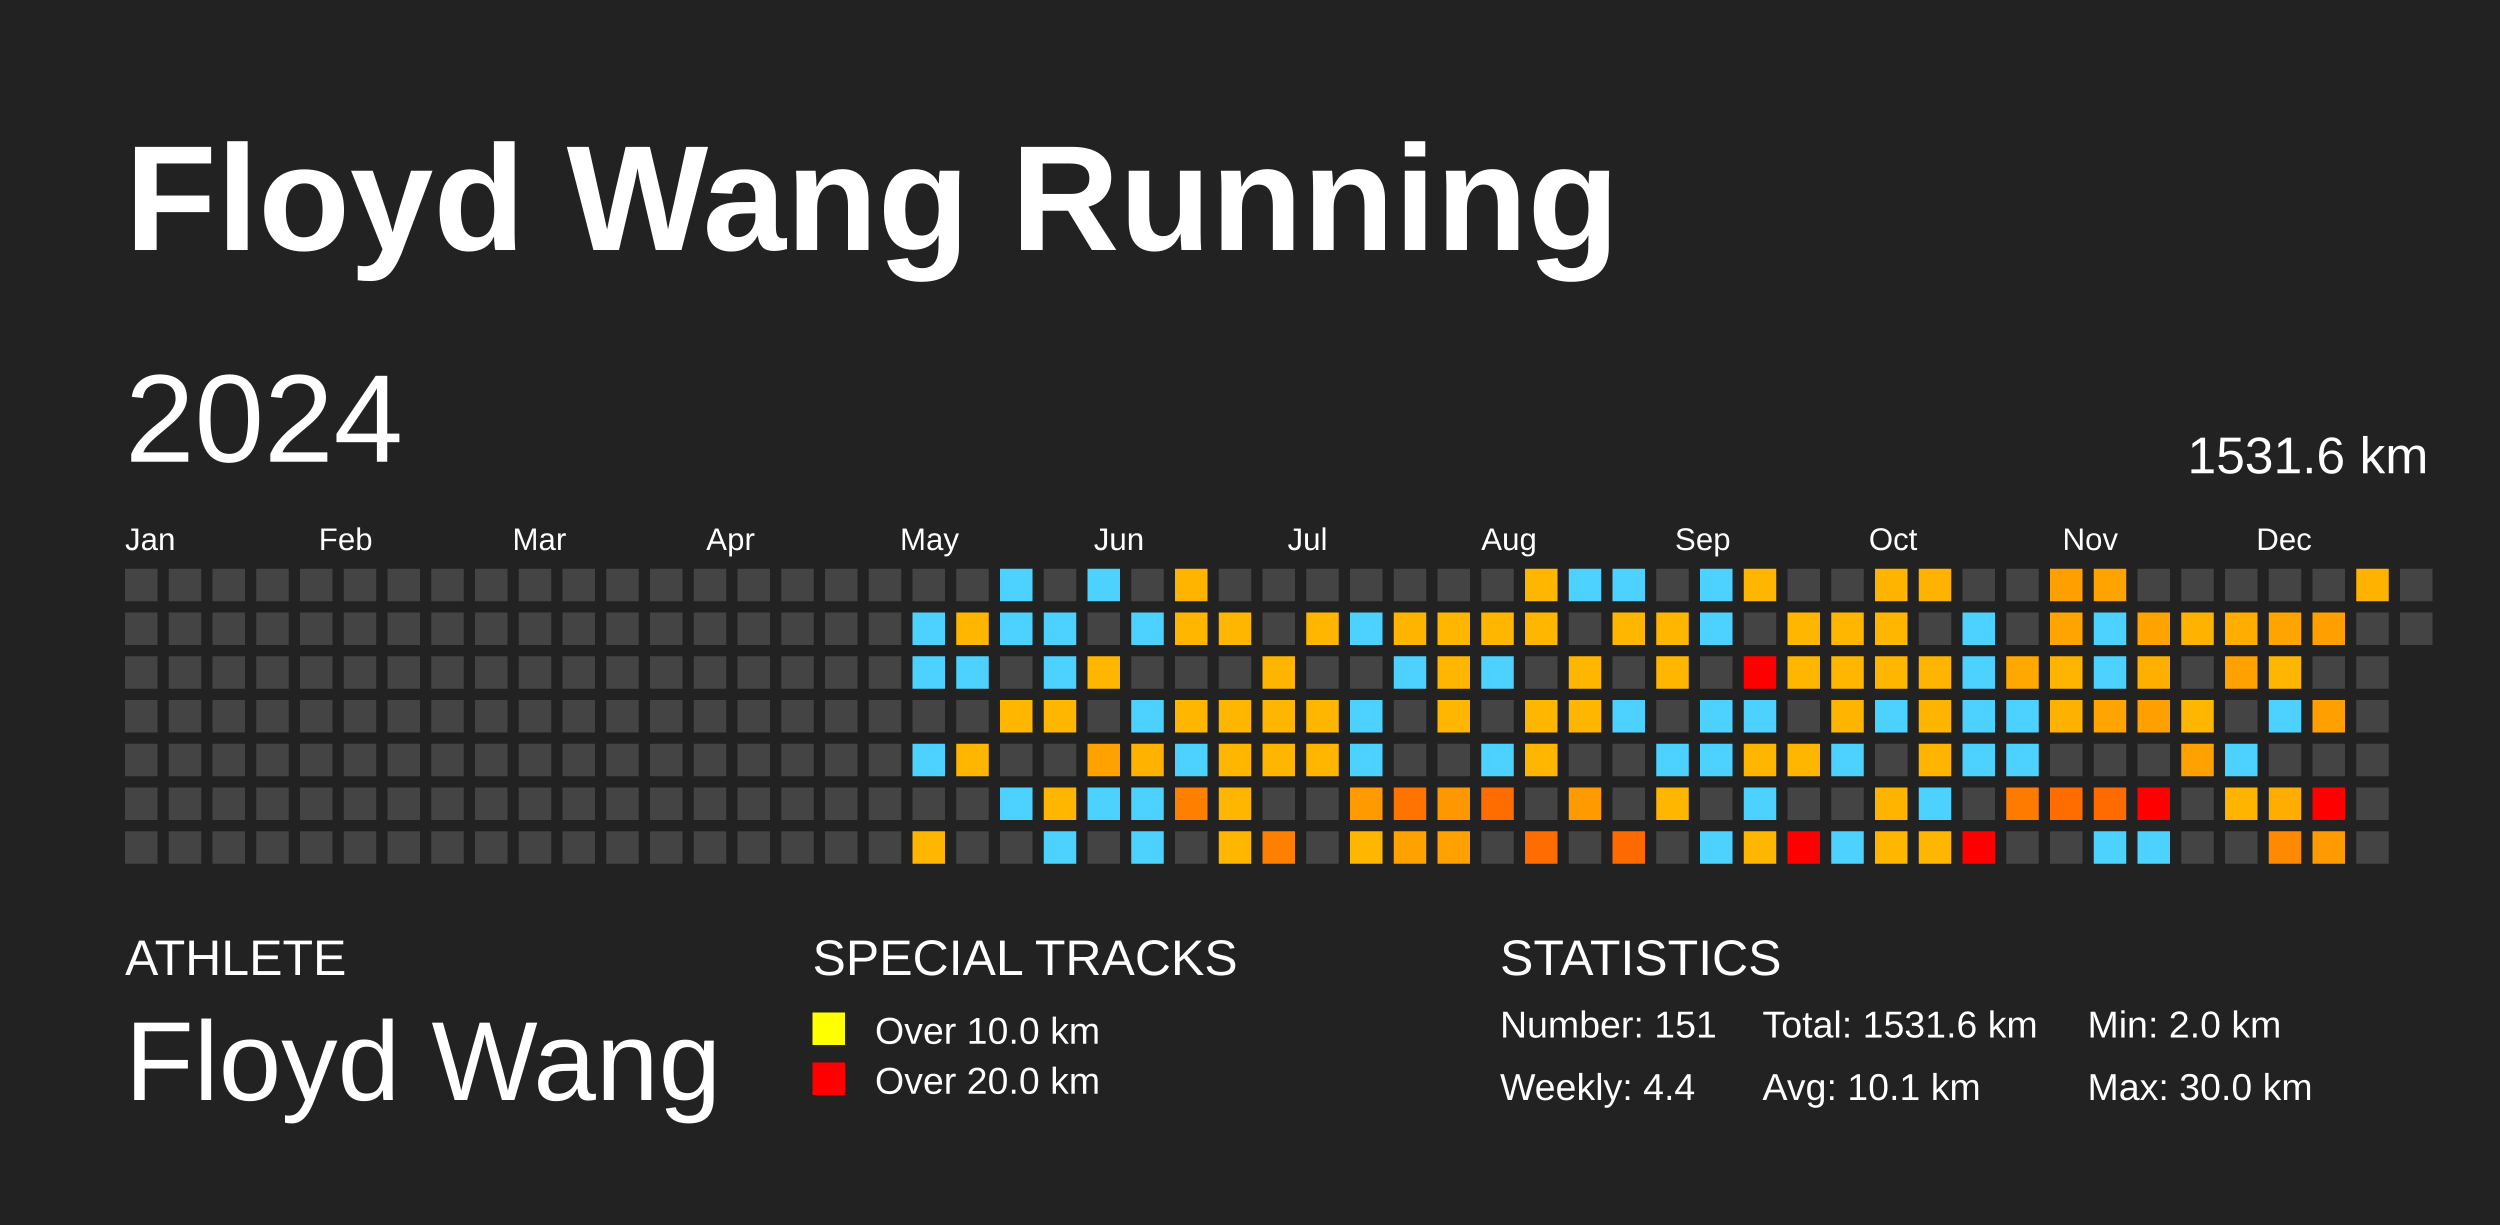
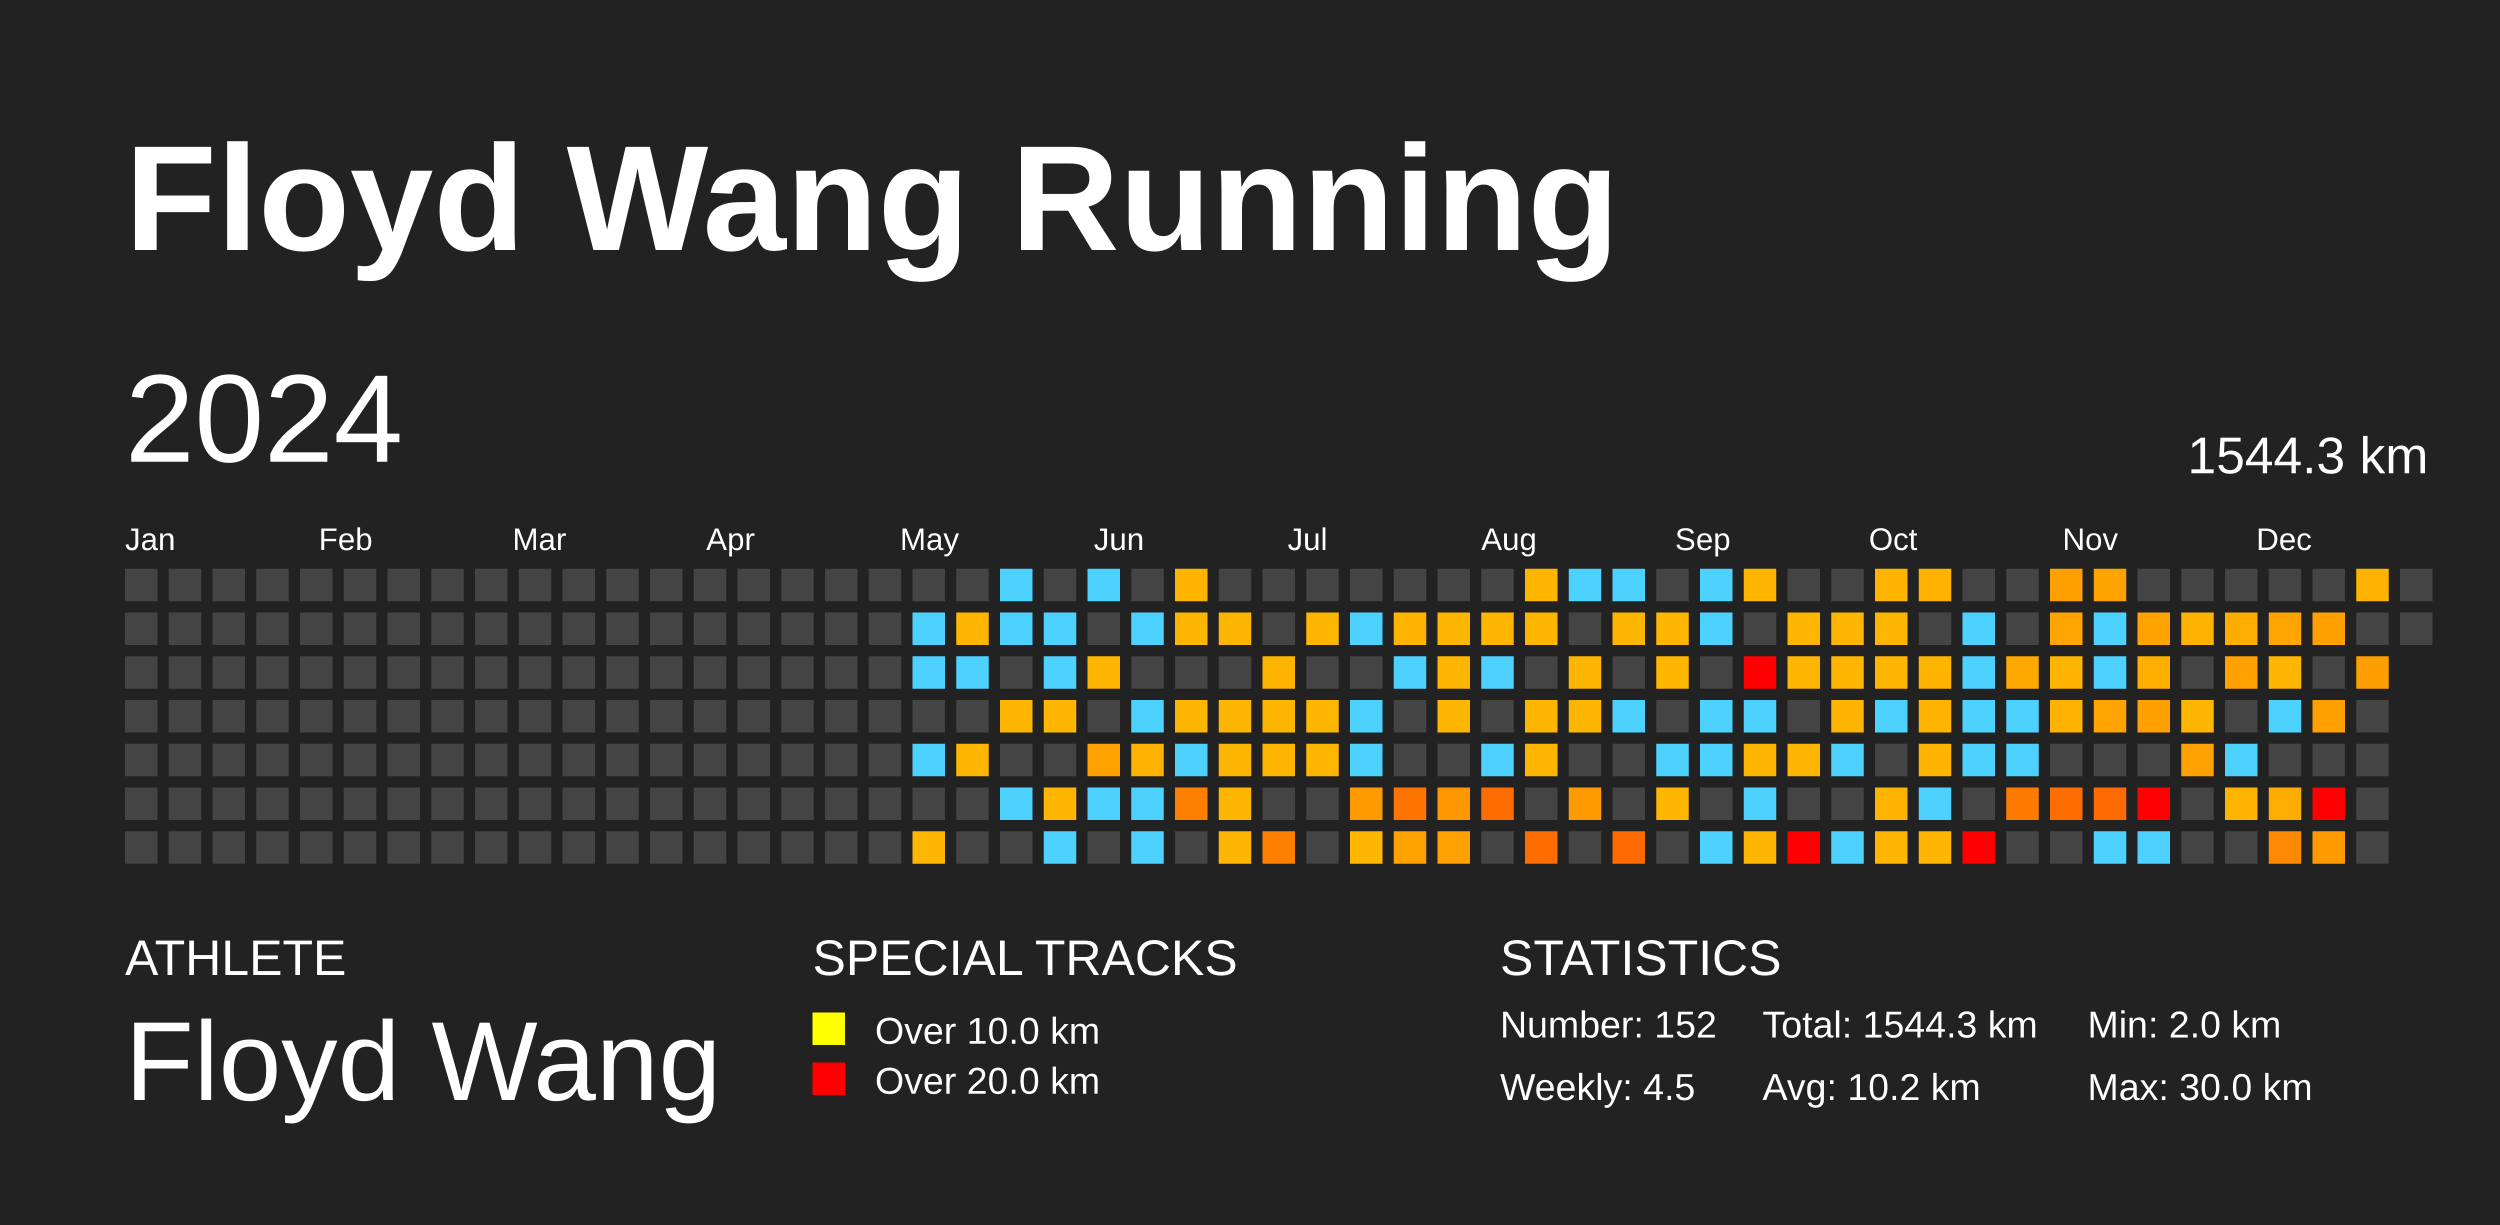
<svg xmlns="http://www.w3.org/2000/svg" baseProfile="full" height="98mm" version="1.1" viewBox="0,0,200,98" width="200mm">
  <defs />
  <rect fill="#222222" height="98" width="200" x="0" y="0" />
  <text fill="#FFFFFF" style="font-size:12px; font-family:Arial; font-weight:bold;" x="10" y="20">Floyd Wang Running</text>
  <text fill="#FFFFFF" style="font-size:4px; font-family:Arial" x="10" y="78">ATHLETE</text>
  <text fill="#FFFFFF" style="font-size:9px; font-family:Arial" x="10" y="88">Floyd Wang</text>
  <text fill="#FFFFFF" style="font-size:4px; font-family:Arial" x="65" y="78">SPECIAL TRACKS</text>
  <rect fill="yellow" height="2.6" width="2.6" x="65" y="81" />
  <text fill="#FFFFFF" style="font-size:3px; font-family:Arial" x="70" y="83.5">Over 10.0 km</text>
  <rect fill="red" height="2.6" width="2.6" x="65" y="85" />
  <text fill="#FFFFFF" style="font-size:3px; font-family:Arial" x="70" y="87.5">Over 20.0 km</text>
  <text fill="#FFFFFF" style="font-size:4px; font-family:Arial" x="120" y="78">STATISTICS</text>
-   <text fill="#FFFFFF" style="font-size:3px; font-family:Arial" x="120" y="83">Number: 151</text>
-   <text fill="#FFFFFF" style="font-size:3px; font-family:Arial" x="120" y="88">Weekly: 4.4</text>
-   <text fill="#FFFFFF" style="font-size:3px; font-family:Arial" x="141" y="83">Total: 1531.6 km</text>
-   <text fill="#FFFFFF" style="font-size:3px; font-family:Arial" x="141" y="88">Avg: 10.1 km</text>
+   <text fill="#FFFFFF" style="font-size:3px; font-family:Arial" x="120" y="83">Number: 152</text>
+   <text fill="#FFFFFF" style="font-size:3px; font-family:Arial" x="120" y="88">Weekly: 4.5</text>
+   <text fill="#FFFFFF" style="font-size:3px; font-family:Arial" x="141" y="83">Total: 1544.3 km</text>
+   <text fill="#FFFFFF" style="font-size:3px; font-family:Arial" x="141" y="88">Avg: 10.2 km</text>
  <text fill="#FFFFFF" style="font-size:3px; font-family:Arial" x="167" y="83">Min: 2.0 km</text>
  <text fill="#FFFFFF" style="font-size:3px; font-family:Arial" x="167" y="88">Max: 30.0 km</text>
  <text dominant-baseline="hanging" fill="#FFFFFF" style="font-size:10.0px; font-family:Arial;" x="10" y="30">2024</text>
-   <text dominant-baseline="hanging" fill="#FFFFFF" style="font-size:4.125px; font-family:Arial;" x="175" y="35">1531.6 km</text>
+   <text dominant-baseline="hanging" fill="#FFFFFF" style="font-size:4.125px; font-family:Arial;" x="175" y="35">1544.3 km</text>
  <text fill="#FFFFFF" style="font-size:2.5px; font-family:Arial" x="10.0" y="44">Jan</text>
  <text fill="#FFFFFF" style="font-size:2.5px; font-family:Arial" x="25.5" y="44">Feb</text>
  <text fill="#FFFFFF" style="font-size:2.5px; font-family:Arial" x="41.0" y="44">Mar</text>
  <text fill="#FFFFFF" style="font-size:2.5px; font-family:Arial" x="56.5" y="44">Apr</text>
  <text fill="#FFFFFF" style="font-size:2.5px; font-family:Arial" x="72.0" y="44">May</text>
  <text fill="#FFFFFF" style="font-size:2.5px; font-family:Arial" x="87.5" y="44">Jun</text>
  <text fill="#FFFFFF" style="font-size:2.5px; font-family:Arial" x="103.0" y="44">Jul</text>
  <text fill="#FFFFFF" style="font-size:2.5px; font-family:Arial" x="118.5" y="44">Aug</text>
  <text fill="#FFFFFF" style="font-size:2.5px; font-family:Arial" x="134.0" y="44">Sep</text>
  <text fill="#FFFFFF" style="font-size:2.5px; font-family:Arial" x="149.5" y="44">Oct</text>
  <text fill="#FFFFFF" style="font-size:2.5px; font-family:Arial" x="165.0" y="44">Nov</text>
  <text fill="#FFFFFF" style="font-size:2.5px; font-family:Arial" x="180.5" y="44">Dec</text>
  <rect fill="#444444" height="2.6" width="2.6" x="10.0" y="45.5" />
  <rect fill="#444444" height="2.6" width="2.6" x="10.0" y="49.0" />
  <rect fill="#444444" height="2.6" width="2.6" x="10.0" y="52.5" />
  <rect fill="#444444" height="2.6" width="2.6" x="10.0" y="56.0" />
  <rect fill="#444444" height="2.6" width="2.6" x="10.0" y="59.5" />
  <rect fill="#444444" height="2.6" width="2.6" x="10.0" y="63.0" />
  <rect fill="#444444" height="2.6" width="2.6" x="10.0" y="66.5" />
  <rect fill="#444444" height="2.6" width="2.6" x="13.5" y="45.5" />
  <rect fill="#444444" height="2.6" width="2.6" x="13.5" y="49.0" />
  <rect fill="#444444" height="2.6" width="2.6" x="13.5" y="52.5" />
  <rect fill="#444444" height="2.6" width="2.6" x="13.5" y="56.0" />
  <rect fill="#444444" height="2.6" width="2.6" x="13.5" y="59.5" />
  <rect fill="#444444" height="2.6" width="2.6" x="13.5" y="63.0" />
  <rect fill="#444444" height="2.6" width="2.6" x="13.5" y="66.5" />
  <rect fill="#444444" height="2.6" width="2.6" x="17.0" y="45.5" />
  <rect fill="#444444" height="2.6" width="2.6" x="17.0" y="49.0" />
  <rect fill="#444444" height="2.6" width="2.6" x="17.0" y="52.5" />
  <rect fill="#444444" height="2.6" width="2.6" x="17.0" y="56.0" />
  <rect fill="#444444" height="2.6" width="2.6" x="17.0" y="59.5" />
  <rect fill="#444444" height="2.6" width="2.6" x="17.0" y="63.0" />
  <rect fill="#444444" height="2.6" width="2.6" x="17.0" y="66.5" />
  <rect fill="#444444" height="2.6" width="2.6" x="20.5" y="45.5" />
  <rect fill="#444444" height="2.6" width="2.6" x="20.5" y="49.0" />
  <rect fill="#444444" height="2.6" width="2.6" x="20.5" y="52.5" />
  <rect fill="#444444" height="2.6" width="2.6" x="20.5" y="56.0" />
  <rect fill="#444444" height="2.6" width="2.6" x="20.5" y="59.5" />
  <rect fill="#444444" height="2.6" width="2.6" x="20.5" y="63.0" />
  <rect fill="#444444" height="2.6" width="2.6" x="20.5" y="66.5" />
  <rect fill="#444444" height="2.6" width="2.6" x="24.0" y="45.5" />
  <rect fill="#444444" height="2.6" width="2.6" x="24.0" y="49.0" />
  <rect fill="#444444" height="2.6" width="2.6" x="24.0" y="52.5" />
  <rect fill="#444444" height="2.6" width="2.6" x="24.0" y="56.0" />
  <rect fill="#444444" height="2.6" width="2.6" x="24.0" y="59.5" />
  <rect fill="#444444" height="2.6" width="2.6" x="24.0" y="63.0" />
  <rect fill="#444444" height="2.6" width="2.6" x="24.0" y="66.5" />
  <rect fill="#444444" height="2.6" width="2.6" x="27.5" y="45.5" />
  <rect fill="#444444" height="2.6" width="2.6" x="27.5" y="49.0" />
  <rect fill="#444444" height="2.6" width="2.6" x="27.5" y="52.5" />
  <rect fill="#444444" height="2.6" width="2.6" x="27.5" y="56.0" />
  <rect fill="#444444" height="2.6" width="2.6" x="27.5" y="59.5" />
  <rect fill="#444444" height="2.6" width="2.6" x="27.5" y="63.0" />
  <rect fill="#444444" height="2.6" width="2.6" x="27.5" y="66.5" />
  <rect fill="#444444" height="2.6" width="2.6" x="31.0" y="45.5" />
  <rect fill="#444444" height="2.6" width="2.6" x="31.0" y="49.0" />
  <rect fill="#444444" height="2.6" width="2.6" x="31.0" y="52.5" />
  <rect fill="#444444" height="2.6" width="2.6" x="31.0" y="56.0" />
  <rect fill="#444444" height="2.6" width="2.6" x="31.0" y="59.5" />
  <rect fill="#444444" height="2.6" width="2.6" x="31.0" y="63.0" />
  <rect fill="#444444" height="2.6" width="2.6" x="31.0" y="66.5" />
  <rect fill="#444444" height="2.6" width="2.6" x="34.5" y="45.5" />
  <rect fill="#444444" height="2.6" width="2.6" x="34.5" y="49.0" />
  <rect fill="#444444" height="2.6" width="2.6" x="34.5" y="52.5" />
  <rect fill="#444444" height="2.6" width="2.6" x="34.5" y="56.0" />
  <rect fill="#444444" height="2.6" width="2.6" x="34.5" y="59.5" />
  <rect fill="#444444" height="2.6" width="2.6" x="34.5" y="63.0" />
  <rect fill="#444444" height="2.6" width="2.6" x="34.5" y="66.5" />
  <rect fill="#444444" height="2.6" width="2.6" x="38.0" y="45.5" />
  <rect fill="#444444" height="2.6" width="2.6" x="38.0" y="49.0" />
  <rect fill="#444444" height="2.6" width="2.6" x="38.0" y="52.5" />
  <rect fill="#444444" height="2.6" width="2.6" x="38.0" y="56.0" />
  <rect fill="#444444" height="2.6" width="2.6" x="38.0" y="59.5" />
  <rect fill="#444444" height="2.6" width="2.6" x="38.0" y="63.0" />
  <rect fill="#444444" height="2.6" width="2.6" x="38.0" y="66.5" />
  <rect fill="#444444" height="2.6" width="2.6" x="41.5" y="45.5" />
  <rect fill="#444444" height="2.6" width="2.6" x="41.5" y="49.0" />
  <rect fill="#444444" height="2.6" width="2.6" x="41.5" y="52.5" />
  <rect fill="#444444" height="2.6" width="2.6" x="41.5" y="56.0" />
  <rect fill="#444444" height="2.6" width="2.6" x="41.5" y="59.5" />
  <rect fill="#444444" height="2.6" width="2.6" x="41.5" y="63.0" />
  <rect fill="#444444" height="2.6" width="2.6" x="41.5" y="66.5" />
  <rect fill="#444444" height="2.6" width="2.6" x="45.0" y="45.5" />
  <rect fill="#444444" height="2.6" width="2.6" x="45.0" y="49.0" />
  <rect fill="#444444" height="2.6" width="2.6" x="45.0" y="52.5" />
  <rect fill="#444444" height="2.6" width="2.6" x="45.0" y="56.0" />
  <rect fill="#444444" height="2.6" width="2.6" x="45.0" y="59.5" />
  <rect fill="#444444" height="2.6" width="2.6" x="45.0" y="63.0" />
  <rect fill="#444444" height="2.6" width="2.6" x="45.0" y="66.5" />
  <rect fill="#444444" height="2.6" width="2.6" x="48.5" y="45.5" />
  <rect fill="#444444" height="2.6" width="2.6" x="48.5" y="49.0" />
  <rect fill="#444444" height="2.6" width="2.6" x="48.5" y="52.5" />
  <rect fill="#444444" height="2.6" width="2.6" x="48.5" y="56.0" />
  <rect fill="#444444" height="2.6" width="2.6" x="48.5" y="59.5" />
  <rect fill="#444444" height="2.6" width="2.6" x="48.5" y="63.0" />
  <rect fill="#444444" height="2.6" width="2.6" x="48.5" y="66.5" />
  <rect fill="#444444" height="2.6" width="2.6" x="52.0" y="45.5" />
  <rect fill="#444444" height="2.6" width="2.6" x="52.0" y="49.0" />
  <rect fill="#444444" height="2.6" width="2.6" x="52.0" y="52.5" />
  <rect fill="#444444" height="2.6" width="2.6" x="52.0" y="56.0" />
  <rect fill="#444444" height="2.6" width="2.6" x="52.0" y="59.5" />
  <rect fill="#444444" height="2.6" width="2.6" x="52.0" y="63.0" />
  <rect fill="#444444" height="2.6" width="2.6" x="52.0" y="66.5" />
  <rect fill="#444444" height="2.6" width="2.6" x="55.5" y="45.5" />
  <rect fill="#444444" height="2.6" width="2.6" x="55.5" y="49.0" />
  <rect fill="#444444" height="2.6" width="2.6" x="55.5" y="52.5" />
  <rect fill="#444444" height="2.6" width="2.6" x="55.5" y="56.0" />
  <rect fill="#444444" height="2.6" width="2.6" x="55.5" y="59.5" />
  <rect fill="#444444" height="2.6" width="2.6" x="55.5" y="63.0" />
  <rect fill="#444444" height="2.6" width="2.6" x="55.5" y="66.5" />
  <rect fill="#444444" height="2.6" width="2.6" x="59.0" y="45.5" />
  <rect fill="#444444" height="2.6" width="2.6" x="59.0" y="49.0" />
  <rect fill="#444444" height="2.6" width="2.6" x="59.0" y="52.5" />
  <rect fill="#444444" height="2.6" width="2.6" x="59.0" y="56.0" />
  <rect fill="#444444" height="2.6" width="2.6" x="59.0" y="59.5" />
  <rect fill="#444444" height="2.6" width="2.6" x="59.0" y="63.0" />
  <rect fill="#444444" height="2.6" width="2.6" x="59.0" y="66.5" />
  <rect fill="#444444" height="2.6" width="2.6" x="62.5" y="45.5" />
  <rect fill="#444444" height="2.6" width="2.6" x="62.5" y="49.0" />
  <rect fill="#444444" height="2.6" width="2.6" x="62.5" y="52.5" />
  <rect fill="#444444" height="2.6" width="2.6" x="62.5" y="56.0" />
  <rect fill="#444444" height="2.6" width="2.6" x="62.5" y="59.5" />
  <rect fill="#444444" height="2.6" width="2.6" x="62.5" y="63.0" />
  <rect fill="#444444" height="2.6" width="2.6" x="62.5" y="66.5" />
  <rect fill="#444444" height="2.6" width="2.6" x="66.0" y="45.5" />
  <rect fill="#444444" height="2.6" width="2.6" x="66.0" y="49.0" />
  <rect fill="#444444" height="2.6" width="2.6" x="66.0" y="52.5" />
  <rect fill="#444444" height="2.6" width="2.6" x="66.0" y="56.0" />
  <rect fill="#444444" height="2.6" width="2.6" x="66.0" y="59.5" />
  <rect fill="#444444" height="2.6" width="2.6" x="66.0" y="63.0" />
  <rect fill="#444444" height="2.6" width="2.6" x="66.0" y="66.5" />
  <rect fill="#444444" height="2.6" width="2.6" x="69.5" y="45.5" />
  <rect fill="#444444" height="2.6" width="2.6" x="69.5" y="49.0" />
  <rect fill="#444444" height="2.6" width="2.6" x="69.5" y="52.5" />
  <rect fill="#444444" height="2.6" width="2.6" x="69.5" y="56.0" />
  <rect fill="#444444" height="2.6" width="2.6" x="69.5" y="59.5" />
  <rect fill="#444444" height="2.6" width="2.6" x="69.5" y="63.0" />
  <rect fill="#444444" height="2.6" width="2.6" x="69.5" y="66.5" />
  <rect fill="#444444" height="2.6" width="2.6" x="73.0" y="45.5" />
  <rect fill="#4dd2ff" height="2.6" width="2.6" x="73.0" y="49.0" />
  <rect fill="#4dd2ff" height="2.6" width="2.6" x="73.0" y="52.5" />
  <rect fill="#444444" height="2.6" width="2.6" x="73.0" y="56.0" />
  <rect fill="#4dd2ff" height="2.6" width="2.6" x="73.0" y="59.5" />
  <rect fill="#444444" height="2.6" width="2.6" x="73.0" y="63.0" />
  <rect fill="#ffb600" height="2.6" width="2.6" x="73.0" y="66.5" />
  <rect fill="#444444" height="2.6" width="2.6" x="76.5" y="45.5" />
  <rect fill="#ffb600" height="2.6" width="2.6" x="76.5" y="49.0" />
  <rect fill="#4dd2ff" height="2.6" width="2.6" x="76.5" y="52.5" />
  <rect fill="#444444" height="2.6" width="2.6" x="76.5" y="56.0" />
  <rect fill="#ffb600" height="2.6" width="2.6" x="76.5" y="59.5" />
  <rect fill="#444444" height="2.6" width="2.6" x="76.5" y="63.0" />
  <rect fill="#444444" height="2.6" width="2.6" x="76.5" y="66.5" />
  <rect fill="#4dd2ff" height="2.6" width="2.6" x="80.0" y="45.5" />
  <rect fill="#4dd2ff" height="2.6" width="2.6" x="80.0" y="49.0" />
  <rect fill="#444444" height="2.6" width="2.6" x="80.0" y="52.5" />
  <rect fill="#ffb600" height="2.6" width="2.6" x="80.0" y="56.0" />
  <rect fill="#444444" height="2.6" width="2.6" x="80.0" y="59.5" />
  <rect fill="#4dd2ff" height="2.6" width="2.6" x="80.0" y="63.0" />
  <rect fill="#444444" height="2.6" width="2.6" x="80.0" y="66.5" />
  <rect fill="#444444" height="2.6" width="2.6" x="83.5" y="45.5" />
  <rect fill="#4dd2ff" height="2.6" width="2.6" x="83.5" y="49.0" />
  <rect fill="#4dd2ff" height="2.6" width="2.6" x="83.5" y="52.5" />
  <rect fill="#ffb600" height="2.6" width="2.6" x="83.5" y="56.0" />
  <rect fill="#444444" height="2.6" width="2.6" x="83.5" y="59.5" />
  <rect fill="#ffb600" height="2.6" width="2.6" x="83.5" y="63.0" />
  <rect fill="#4dd2ff" height="2.6" width="2.6" x="83.5" y="66.5" />
  <rect fill="#4dd2ff" height="2.6" width="2.6" x="87.0" y="45.5" />
  <rect fill="#444444" height="2.6" width="2.6" x="87.0" y="49.0" />
  <rect fill="#ffb600" height="2.6" width="2.6" x="87.0" y="52.5" />
  <rect fill="#444444" height="2.6" width="2.6" x="87.0" y="56.0" />
  <rect fill="#ffa200" height="2.6" width="2.6" x="87.0" y="59.5" />
  <rect fill="#4dd2ff" height="2.6" width="2.6" x="87.0" y="63.0" />
  <rect fill="#444444" height="2.6" width="2.6" x="87.0" y="66.5" />
  <rect fill="#444444" height="2.6" width="2.6" x="90.5" y="45.5" />
  <rect fill="#4dd2ff" height="2.6" width="2.6" x="90.5" y="49.0" />
  <rect fill="#444444" height="2.6" width="2.6" x="90.5" y="52.5" />
  <rect fill="#4dd2ff" height="2.6" width="2.6" x="90.5" y="56.0" />
  <rect fill="#ffb200" height="2.6" width="2.6" x="90.5" y="59.5" />
  <rect fill="#4dd2ff" height="2.6" width="2.6" x="90.5" y="63.0" />
  <rect fill="#4dd2ff" height="2.6" width="2.6" x="90.5" y="66.5" />
  <rect fill="#ffb500" height="2.6" width="2.6" x="94.0" y="45.5" />
  <rect fill="#ffb600" height="2.6" width="2.6" x="94.0" y="49.0" />
  <rect fill="#444444" height="2.6" width="2.6" x="94.0" y="52.5" />
  <rect fill="#ffb600" height="2.6" width="2.6" x="94.0" y="56.0" />
  <rect fill="#4dd2ff" height="2.6" width="2.6" x="94.0" y="59.5" />
  <rect fill="#ff7f00" height="2.6" width="2.6" x="94.0" y="63.0" />
  <rect fill="#444444" height="2.6" width="2.6" x="94.0" y="66.5" />
  <rect fill="#444444" height="2.6" width="2.6" x="97.5" y="45.5" />
  <rect fill="#ffb600" height="2.6" width="2.6" x="97.5" y="49.0" />
  <rect fill="#444444" height="2.6" width="2.6" x="97.5" y="52.5" />
  <rect fill="#ffb600" height="2.6" width="2.6" x="97.5" y="56.0" />
  <rect fill="#ffb600" height="2.6" width="2.6" x="97.5" y="59.5" />
  <rect fill="#ffb600" height="2.6" width="2.6" x="97.5" y="63.0" />
  <rect fill="#ffb600" height="2.6" width="2.6" x="97.5" y="66.5" />
  <rect fill="#444444" height="2.6" width="2.6" x="101.0" y="45.5" />
  <rect fill="#444444" height="2.6" width="2.6" x="101.0" y="49.0" />
  <rect fill="#ffb500" height="2.6" width="2.6" x="101.0" y="52.5" />
  <rect fill="#ffb600" height="2.6" width="2.6" x="101.0" y="56.0" />
  <rect fill="#ffb600" height="2.6" width="2.6" x="101.0" y="59.5" />
  <rect fill="#444444" height="2.6" width="2.6" x="101.0" y="63.0" />
  <rect fill="#ff8000" height="2.6" width="2.6" x="101.0" y="66.5" />
  <rect fill="#444444" height="2.6" width="2.6" x="104.5" y="45.5" />
  <rect fill="#ffb600" height="2.6" width="2.6" x="104.5" y="49.0" />
  <rect fill="#444444" height="2.6" width="2.6" x="104.5" y="52.5" />
  <rect fill="#ffb600" height="2.6" width="2.6" x="104.5" y="56.0" />
  <rect fill="#ffb600" height="2.6" width="2.6" x="104.5" y="59.5" />
  <rect fill="#444444" height="2.6" width="2.6" x="104.5" y="63.0" />
  <rect fill="#444444" height="2.6" width="2.6" x="104.5" y="66.5" />
  <rect fill="#444444" height="2.6" width="2.6" x="108.0" y="45.5" />
  <rect fill="#4dd2ff" height="2.6" width="2.6" x="108.0" y="49.0" />
  <rect fill="#444444" height="2.6" width="2.6" x="108.0" y="52.5" />
  <rect fill="#4dd2ff" height="2.6" width="2.6" x="108.0" y="56.0" />
  <rect fill="#4dd2ff" height="2.6" width="2.6" x="108.0" y="59.5" />
  <rect fill="#ff9b00" height="2.6" width="2.6" x="108.0" y="63.0" />
  <rect fill="#ffb600" height="2.6" width="2.6" x="108.0" y="66.5" />
  <rect fill="#444444" height="2.6" width="2.6" x="111.5" y="45.5" />
  <rect fill="#ffb500" height="2.6" width="2.6" x="111.5" y="49.0" />
  <rect fill="#4dd2ff" height="2.6" width="2.6" x="111.5" y="52.5" />
  <rect fill="#444444" height="2.6" width="2.6" x="111.5" y="56.0" />
  <rect fill="#444444" height="2.6" width="2.6" x="111.5" y="59.5" />
  <rect fill="#ff7300" height="2.6" width="2.6" x="111.5" y="63.0" />
  <rect fill="#ffa200" height="2.6" width="2.6" x="111.5" y="66.5" />
  <rect fill="#444444" height="2.6" width="2.6" x="115.0" y="45.5" />
  <rect fill="#ffb600" height="2.6" width="2.6" x="115.0" y="49.0" />
  <rect fill="#ffb600" height="2.6" width="2.6" x="115.0" y="52.5" />
  <rect fill="#ffb600" height="2.6" width="2.6" x="115.0" y="56.0" />
  <rect fill="#444444" height="2.6" width="2.6" x="115.0" y="59.5" />
  <rect fill="#ff9800" height="2.6" width="2.6" x="115.0" y="63.0" />
  <rect fill="#ffa100" height="2.6" width="2.6" x="115.0" y="66.5" />
  <rect fill="#444444" height="2.6" width="2.6" x="118.5" y="45.5" />
  <rect fill="#ffb600" height="2.6" width="2.6" x="118.5" y="49.0" />
  <rect fill="#4dd2ff" height="2.6" width="2.6" x="118.5" y="52.5" />
  <rect fill="#444444" height="2.6" width="2.6" x="118.5" y="56.0" />
  <rect fill="#4dd2ff" height="2.6" width="2.6" x="118.5" y="59.5" />
  <rect fill="#ff6d00" height="2.6" width="2.6" x="118.5" y="63.0" />
  <rect fill="#444444" height="2.6" width="2.6" x="118.5" y="66.5" />
  <rect fill="#ffb600" height="2.6" width="2.6" x="122.0" y="45.5" />
  <rect fill="#ffb600" height="2.6" width="2.6" x="122.0" y="49.0" />
  <rect fill="#444444" height="2.6" width="2.6" x="122.0" y="52.5" />
  <rect fill="#ffb600" height="2.6" width="2.6" x="122.0" y="56.0" />
  <rect fill="#ffb600" height="2.6" width="2.6" x="122.0" y="59.5" />
  <rect fill="#444444" height="2.6" width="2.6" x="122.0" y="63.0" />
  <rect fill="#ff6c00" height="2.6" width="2.6" x="122.0" y="66.5" />
  <rect fill="#4dd2ff" height="2.6" width="2.6" x="125.5" y="45.5" />
  <rect fill="#444444" height="2.6" width="2.6" x="125.5" y="49.0" />
  <rect fill="#ffb600" height="2.6" width="2.6" x="125.5" y="52.5" />
  <rect fill="#ffb600" height="2.6" width="2.6" x="125.5" y="56.0" />
  <rect fill="#444444" height="2.6" width="2.6" x="125.5" y="59.5" />
  <rect fill="#ff9b00" height="2.6" width="2.6" x="125.5" y="63.0" />
  <rect fill="#444444" height="2.6" width="2.6" x="125.5" y="66.5" />
  <rect fill="#4dd2ff" height="2.6" width="2.6" x="129.0" y="45.5" />
  <rect fill="#ffb600" height="2.6" width="2.6" x="129.0" y="49.0" />
  <rect fill="#444444" height="2.6" width="2.6" x="129.0" y="52.5" />
  <rect fill="#4dd2ff" height="2.6" width="2.6" x="129.0" y="56.0" />
  <rect fill="#444444" height="2.6" width="2.6" x="129.0" y="59.5" />
  <rect fill="#444444" height="2.6" width="2.6" x="129.0" y="63.0" />
  <rect fill="#ff6a00" height="2.6" width="2.6" x="129.0" y="66.5" />
  <rect fill="#444444" height="2.6" width="2.6" x="132.5" y="45.5" />
  <rect fill="#ffb600" height="2.6" width="2.6" x="132.5" y="49.0" />
  <rect fill="#ffb600" height="2.6" width="2.6" x="132.5" y="52.5" />
  <rect fill="#444444" height="2.6" width="2.6" x="132.5" y="56.0" />
  <rect fill="#4dd2ff" height="2.6" width="2.6" x="132.5" y="59.5" />
  <rect fill="#ffb600" height="2.6" width="2.6" x="132.5" y="63.0" />
  <rect fill="#444444" height="2.6" width="2.6" x="132.5" y="66.5" />
  <rect fill="#4dd2ff" height="2.6" width="2.6" x="136.0" y="45.5" />
  <rect fill="#4dd2ff" height="2.6" width="2.6" x="136.0" y="49.0" />
  <rect fill="#444444" height="2.6" width="2.6" x="136.0" y="52.5" />
  <rect fill="#4dd2ff" height="2.6" width="2.6" x="136.0" y="56.0" />
  <rect fill="#4dd2ff" height="2.6" width="2.6" x="136.0" y="59.5" />
  <rect fill="#444444" height="2.6" width="2.6" x="136.0" y="63.0" />
  <rect fill="#4dd2ff" height="2.6" width="2.6" x="136.0" y="66.5" />
  <rect fill="#ffb600" height="2.6" width="2.6" x="139.5" y="45.5" />
  <rect fill="#444444" height="2.6" width="2.6" x="139.5" y="49.0" />
  <rect fill="red" height="2.6" width="2.6" x="139.5" y="52.5" />
  <rect fill="#4dd2ff" height="2.6" width="2.6" x="139.5" y="56.0" />
  <rect fill="#ffb600" height="2.6" width="2.6" x="139.5" y="59.5" />
  <rect fill="#4dd2ff" height="2.6" width="2.6" x="139.5" y="63.0" />
  <rect fill="#ffb600" height="2.6" width="2.6" x="139.5" y="66.5" />
  <rect fill="#444444" height="2.6" width="2.6" x="143.0" y="45.5" />
  <rect fill="#ffb600" height="2.6" width="2.6" x="143.0" y="49.0" />
  <rect fill="#ffb600" height="2.6" width="2.6" x="143.0" y="52.5" />
  <rect fill="#444444" height="2.6" width="2.6" x="143.0" y="56.0" />
  <rect fill="#ffb600" height="2.6" width="2.6" x="143.0" y="59.5" />
  <rect fill="#444444" height="2.6" width="2.6" x="143.0" y="63.0" />
  <rect fill="red" height="2.6" width="2.6" x="143.0" y="66.5" />
  <rect fill="#444444" height="2.6" width="2.6" x="146.5" y="45.5" />
  <rect fill="#ffb600" height="2.6" width="2.6" x="146.5" y="49.0" />
  <rect fill="#ffb600" height="2.6" width="2.6" x="146.5" y="52.5" />
  <rect fill="#ffb400" height="2.6" width="2.6" x="146.5" y="56.0" />
  <rect fill="#4dd2ff" height="2.6" width="2.6" x="146.5" y="59.5" />
  <rect fill="#444444" height="2.6" width="2.6" x="146.5" y="63.0" />
  <rect fill="#4dd2ff" height="2.6" width="2.6" x="146.5" y="66.5" />
  <rect fill="#ffb500" height="2.6" width="2.6" x="150.0" y="45.5" />
  <rect fill="#ffb600" height="2.6" width="2.6" x="150.0" y="49.0" />
  <rect fill="#ffb600" height="2.6" width="2.6" x="150.0" y="52.5" />
  <rect fill="#4dd2ff" height="2.6" width="2.6" x="150.0" y="56.0" />
  <rect fill="#444444" height="2.6" width="2.6" x="150.0" y="59.5" />
  <rect fill="#ffb400" height="2.6" width="2.6" x="150.0" y="63.0" />
  <rect fill="#ffb600" height="2.6" width="2.6" x="150.0" y="66.5" />
  <rect fill="#ffb300" height="2.6" width="2.6" x="153.5" y="45.5" />
  <rect fill="#444444" height="2.6" width="2.6" x="153.5" y="49.0" />
  <rect fill="#ffb500" height="2.6" width="2.6" x="153.5" y="52.5" />
  <rect fill="#ffb400" height="2.6" width="2.6" x="153.5" y="56.0" />
  <rect fill="#ffb500" height="2.6" width="2.6" x="153.5" y="59.5" />
  <rect fill="#4dd2ff" height="2.6" width="2.6" x="153.5" y="63.0" />
  <rect fill="#ffb600" height="2.6" width="2.6" x="153.5" y="66.5" />
  <rect fill="#444444" height="2.6" width="2.6" x="157.0" y="45.5" />
  <rect fill="#4dd2ff" height="2.6" width="2.6" x="157.0" y="49.0" />
  <rect fill="#4dd2ff" height="2.6" width="2.6" x="157.0" y="52.5" />
  <rect fill="#4dd2ff" height="2.6" width="2.6" x="157.0" y="56.0" />
  <rect fill="#4dd2ff" height="2.6" width="2.6" x="157.0" y="59.5" />
  <rect fill="#444444" height="2.6" width="2.6" x="157.0" y="63.0" />
  <rect fill="red" height="2.6" width="2.6" x="157.0" y="66.5" />
  <rect fill="#444444" height="2.6" width="2.6" x="160.5" y="45.5" />
  <rect fill="#444444" height="2.6" width="2.6" x="160.5" y="49.0" />
  <rect fill="#ffa800" height="2.6" width="2.6" x="160.5" y="52.5" />
  <rect fill="#4dd2ff" height="2.6" width="2.6" x="160.5" y="56.0" />
  <rect fill="#4dd2ff" height="2.6" width="2.6" x="160.5" y="59.5" />
  <rect fill="#ff7b00" height="2.6" width="2.6" x="160.5" y="63.0" />
  <rect fill="#444444" height="2.6" width="2.6" x="160.5" y="66.5" />
  <rect fill="#ff9f00" height="2.6" width="2.6" x="164.0" y="45.5" />
  <rect fill="#ffa400" height="2.6" width="2.6" x="164.0" y="49.0" />
  <rect fill="#ffb400" height="2.6" width="2.6" x="164.0" y="52.5" />
  <rect fill="#ffb100" height="2.6" width="2.6" x="164.0" y="56.0" />
  <rect fill="#444444" height="2.6" width="2.6" x="164.0" y="59.5" />
  <rect fill="#ff6d00" height="2.6" width="2.6" x="164.0" y="63.0" />
  <rect fill="#444444" height="2.6" width="2.6" x="164.0" y="66.5" />
  <rect fill="#ffa300" height="2.6" width="2.6" x="167.5" y="45.5" />
  <rect fill="#4dd2ff" height="2.6" width="2.6" x="167.5" y="49.0" />
  <rect fill="#4dd2ff" height="2.6" width="2.6" x="167.5" y="52.5" />
  <rect fill="#ffa400" height="2.6" width="2.6" x="167.5" y="56.0" />
  <rect fill="#444444" height="2.6" width="2.6" x="167.5" y="59.5" />
  <rect fill="#ff6b00" height="2.6" width="2.6" x="167.5" y="63.0" />
  <rect fill="#4dd2ff" height="2.6" width="2.6" x="167.5" y="66.5" />
  <rect fill="#444444" height="2.6" width="2.6" x="171.0" y="45.5" />
  <rect fill="#ffa300" height="2.6" width="2.6" x="171.0" y="49.0" />
  <rect fill="#ffaf00" height="2.6" width="2.6" x="171.0" y="52.5" />
  <rect fill="#ff9f00" height="2.6" width="2.6" x="171.0" y="56.0" />
  <rect fill="#444444" height="2.6" width="2.6" x="171.0" y="59.5" />
  <rect fill="red" height="2.6" width="2.6" x="171.0" y="63.0" />
  <rect fill="#4dd2ff" height="2.6" width="2.6" x="171.0" y="66.5" />
  <rect fill="#444444" height="2.6" width="2.6" x="174.5" y="45.5" />
  <rect fill="#ffb300" height="2.6" width="2.6" x="174.5" y="49.0" />
  <rect fill="#444444" height="2.6" width="2.6" x="174.5" y="52.5" />
  <rect fill="#ffb600" height="2.6" width="2.6" x="174.5" y="56.0" />
  <rect fill="#ffa100" height="2.6" width="2.6" x="174.5" y="59.5" />
  <rect fill="#444444" height="2.6" width="2.6" x="174.5" y="63.0" />
  <rect fill="#444444" height="2.6" width="2.6" x="174.5" y="66.5" />
  <rect fill="#444444" height="2.6" width="2.6" x="178.0" y="45.5" />
  <rect fill="#ffae00" height="2.6" width="2.6" x="178.0" y="49.0" />
  <rect fill="#ffa100" height="2.6" width="2.6" x="178.0" y="52.5" />
  <rect fill="#444444" height="2.6" width="2.6" x="178.0" y="56.0" />
  <rect fill="#4dd2ff" height="2.6" width="2.6" x="178.0" y="59.5" />
  <rect fill="#ffb400" height="2.6" width="2.6" x="178.0" y="63.0" />
  <rect fill="#444444" height="2.6" width="2.6" x="178.0" y="66.5" />
  <rect fill="#444444" height="2.6" width="2.6" x="181.5" y="45.5" />
  <rect fill="#ffa400" height="2.6" width="2.6" x="181.5" y="49.0" />
  <rect fill="#ffb600" height="2.6" width="2.6" x="181.5" y="52.5" />
  <rect fill="#4dd2ff" height="2.6" width="2.6" x="181.5" y="56.0" />
  <rect fill="#444444" height="2.6" width="2.6" x="181.5" y="59.5" />
  <rect fill="#ffad00" height="2.6" width="2.6" x="181.5" y="63.0" />
  <rect fill="#ff8900" height="2.6" width="2.6" x="181.5" y="66.5" />
  <rect fill="#444444" height="2.6" width="2.6" x="185.0" y="45.5" />
  <rect fill="#ff9f00" height="2.6" width="2.6" x="185.0" y="49.0" />
  <rect fill="#444444" height="2.6" width="2.6" x="185.0" y="52.5" />
  <rect fill="#ffa000" height="2.6" width="2.6" x="185.0" y="56.0" />
  <rect fill="#444444" height="2.6" width="2.6" x="185.0" y="59.5" />
  <rect fill="red" height="2.6" width="2.6" x="185.0" y="63.0" />
  <rect fill="#ff9b00" height="2.6" width="2.6" x="185.0" y="66.5" />
  <rect fill="#ffb200" height="2.6" width="2.6" x="188.5" y="45.5" />
  <rect fill="#444444" height="2.6" width="2.6" x="188.5" y="49.0" />
-   <rect fill="#444444" height="2.6" width="2.6" x="188.5" y="52.5" />
+   <rect fill="#ff9e00" height="2.6" width="2.6" x="188.5" y="52.5" />
  <rect fill="#444444" height="2.6" width="2.6" x="188.5" y="56.0" />
  <rect fill="#444444" height="2.6" width="2.6" x="188.5" y="59.5" />
  <rect fill="#444444" height="2.6" width="2.6" x="188.5" y="63.0" />
  <rect fill="#444444" height="2.6" width="2.6" x="188.5" y="66.5" />
  <rect fill="#444444" height="2.6" width="2.6" x="192.0" y="45.5" />
  <rect fill="#444444" height="2.6" width="2.6" x="192.0" y="49.0" />
</svg>
